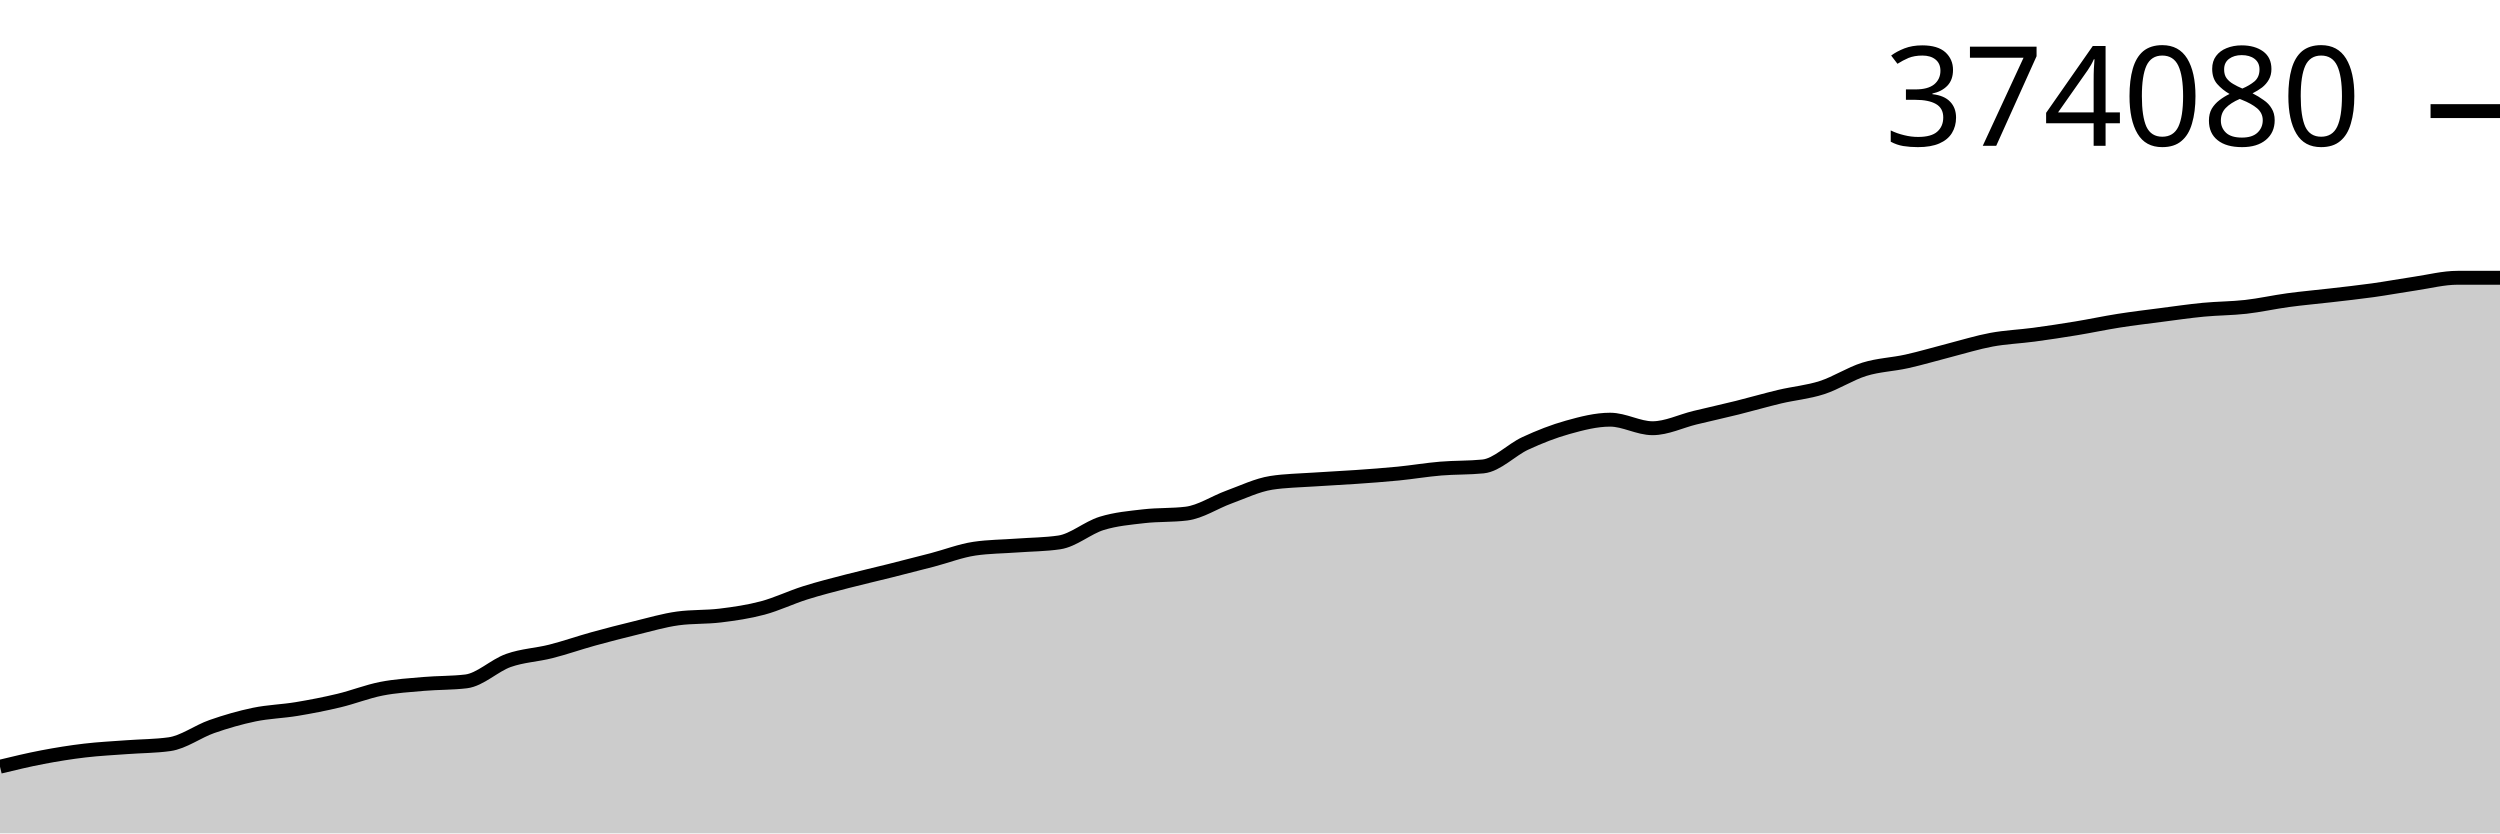
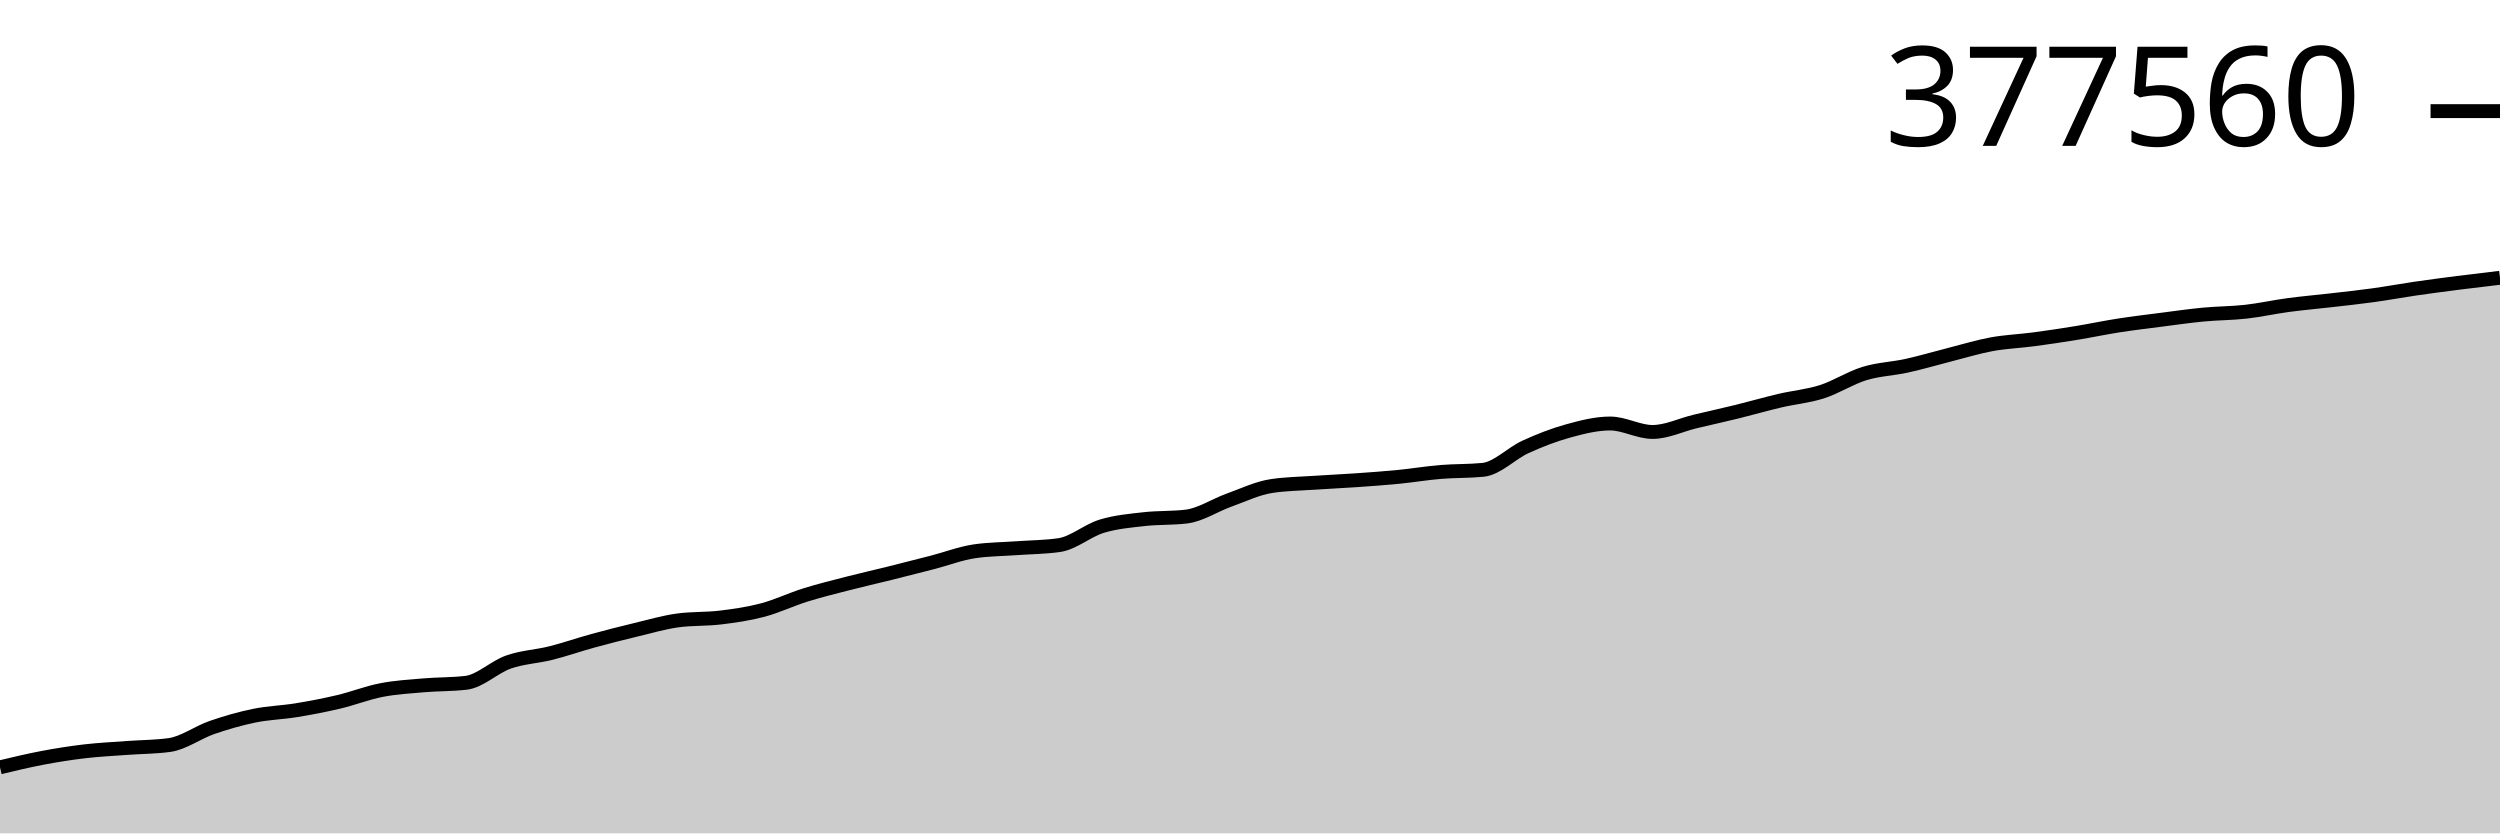
<svg xmlns="http://www.w3.org/2000/svg" viewBox="0 0 180 60">
  <g transform="translate(0,20)">
-     <path class="area" fill="rgba(0, 0, 0, 0.2)" d="M0,35.203C1.017,34.957,2.034,34.711,3.051,34.517C4.068,34.323,5.085,34.159,6.102,34.039C7.119,33.919,8.136,33.871,9.153,33.795C10.169,33.719,11.186,33.724,12.203,33.582C13.22,33.44,14.237,32.666,15.254,32.311C16.271,31.956,17.288,31.662,18.305,31.451C19.322,31.241,20.339,31.218,21.356,31.05C22.373,30.881,23.39,30.684,24.407,30.44C25.424,30.197,26.441,29.789,27.458,29.59C28.475,29.39,29.492,29.332,30.508,29.243C31.525,29.155,32.542,29.182,33.559,29.06C34.576,28.937,35.593,27.912,36.61,27.552C37.627,27.192,38.644,27.159,39.661,26.9C40.678,26.642,41.695,26.283,42.712,26.002C43.729,25.72,44.746,25.46,45.763,25.213C46.78,24.967,47.797,24.663,48.814,24.525C49.831,24.387,50.847,24.443,51.864,24.318C52.881,24.193,53.898,24.046,54.915,23.774C55.932,23.502,56.949,23.008,57.966,22.687C58.983,22.365,60,22.112,61.017,21.847C62.034,21.583,63.051,21.352,64.068,21.097C65.085,20.842,66.102,20.582,67.119,20.317C68.136,20.051,69.153,19.653,70.169,19.503C71.186,19.353,72.203,19.353,73.22,19.278C74.237,19.203,75.254,19.203,76.271,19.053C77.288,18.903,78.305,17.997,79.322,17.683C80.339,17.369,81.356,17.285,82.373,17.167C83.39,17.05,84.407,17.105,85.424,16.979C86.441,16.854,87.458,16.161,88.475,15.792C89.492,15.423,90.508,14.926,91.525,14.766C92.542,14.607,93.559,14.598,94.576,14.527C95.593,14.456,96.61,14.413,97.627,14.341C98.644,14.27,99.661,14.197,100.678,14.097C101.695,13.996,102.712,13.823,103.729,13.738C104.746,13.652,105.763,13.687,106.78,13.584C107.797,13.482,108.814,12.388,109.831,11.919C110.847,11.449,111.864,11.049,112.881,10.766C113.898,10.482,114.915,10.217,115.932,10.217C116.949,10.217,117.966,10.832,118.983,10.832C120,10.832,121.017,10.322,122.034,10.075C123.051,9.829,124.068,9.605,125.085,9.353C126.102,9.1,127.119,8.802,128.136,8.56C129.153,8.319,130.169,8.235,131.186,7.906C132.203,7.577,133.22,6.901,134.237,6.587C135.254,6.273,136.271,6.246,137.288,6.019C138.305,5.793,139.322,5.487,140.339,5.227C141.356,4.967,142.373,4.647,143.39,4.459C144.407,4.271,145.424,4.234,146.441,4.098C147.458,3.961,148.475,3.807,149.492,3.639C150.508,3.472,151.525,3.253,152.542,3.093C153.559,2.933,154.576,2.812,155.593,2.68C156.61,2.548,157.627,2.399,158.644,2.301C159.661,2.203,160.678,2.209,161.695,2.094C162.712,1.979,163.729,1.748,164.746,1.61C165.763,1.472,166.78,1.385,167.797,1.267C168.814,1.148,169.831,1.04,170.847,0.898C171.864,0.756,172.881,0.565,173.898,0.416C174.915,0.266,175.932,0,176.949,0C177.966,0,178.983,0,180,0L180,40C178.983,40,177.966,40,176.949,40C175.932,40,174.915,40,173.898,40C172.881,40,171.864,40,170.847,40C169.831,40,168.814,40,167.797,40C166.78,40,165.763,40,164.746,40C163.729,40,162.712,40,161.695,40C160.678,40,159.661,40,158.644,40C157.627,40,156.61,40,155.593,40C154.576,40,153.559,40,152.542,40C151.525,40,150.508,40,149.492,40C148.475,40,147.458,40,146.441,40C145.424,40,144.407,40,143.39,40C142.373,40,141.356,40,140.339,40C139.322,40,138.305,40,137.288,40C136.271,40,135.254,40,134.237,40C133.22,40,132.203,40,131.186,40C130.169,40,129.153,40,128.136,40C127.119,40,126.102,40,125.085,40C124.068,40,123.051,40,122.034,40C121.017,40,120,40,118.983,40C117.966,40,116.949,40,115.932,40C114.915,40,113.898,40,112.881,40C111.864,40,110.847,40,109.831,40C108.814,40,107.797,40,106.78,40C105.763,40,104.746,40,103.729,40C102.712,40,101.695,40,100.678,40C99.661,40,98.644,40,97.627,40C96.61,40,95.593,40,94.576,40C93.559,40,92.542,40,91.525,40C90.508,40,89.492,40,88.475,40C87.458,40,86.441,40,85.424,40C84.407,40,83.39,40,82.373,40C81.356,40,80.339,40,79.322,40C78.305,40,77.288,40,76.271,40C75.254,40,74.237,40,73.22,40C72.203,40,71.186,40,70.169,40C69.153,40,68.136,40,67.119,40C66.102,40,65.085,40,64.068,40C63.051,40,62.034,40,61.017,40C60,40,58.983,40,57.966,40C56.949,40,55.932,40,54.915,40C53.898,40,52.881,40,51.864,40C50.847,40,49.831,40,48.814,40C47.797,40,46.78,40,45.763,40C44.746,40,43.729,40,42.712,40C41.695,40,40.678,40,39.661,40C38.644,40,37.627,40,36.61,40C35.593,40,34.576,40,33.559,40C32.542,40,31.525,40,30.508,40C29.492,40,28.475,40,27.458,40C26.441,40,25.424,40,24.407,40C23.39,40,22.373,40,21.356,40C20.339,40,19.322,40,18.305,40C17.288,40,16.271,40,15.254,40C14.237,40,13.22,40,12.203,40C11.186,40,10.169,40,9.153,40C8.136,40,7.119,40,6.102,40C5.085,40,4.068,40,3.051,40C2.034,40,1.017,40,0,40Z" />
-     <path class="line" stroke="black" fill="none" d="M0,35.203C1.017,34.957,2.034,34.711,3.051,34.517C4.068,34.323,5.085,34.159,6.102,34.039C7.119,33.919,8.136,33.871,9.153,33.795C10.169,33.719,11.186,33.724,12.203,33.582C13.22,33.44,14.237,32.666,15.254,32.311C16.271,31.956,17.288,31.662,18.305,31.451C19.322,31.241,20.339,31.218,21.356,31.05C22.373,30.881,23.39,30.684,24.407,30.44C25.424,30.197,26.441,29.789,27.458,29.59C28.475,29.39,29.492,29.332,30.508,29.243C31.525,29.155,32.542,29.182,33.559,29.06C34.576,28.937,35.593,27.912,36.61,27.552C37.627,27.192,38.644,27.159,39.661,26.9C40.678,26.642,41.695,26.283,42.712,26.002C43.729,25.72,44.746,25.46,45.763,25.213C46.78,24.967,47.797,24.663,48.814,24.525C49.831,24.387,50.847,24.443,51.864,24.318C52.881,24.193,53.898,24.046,54.915,23.774C55.932,23.502,56.949,23.008,57.966,22.687C58.983,22.365,60,22.112,61.017,21.847C62.034,21.583,63.051,21.352,64.068,21.097C65.085,20.842,66.102,20.582,67.119,20.317C68.136,20.051,69.153,19.653,70.169,19.503C71.186,19.353,72.203,19.353,73.22,19.278C74.237,19.203,75.254,19.203,76.271,19.053C77.288,18.903,78.305,17.997,79.322,17.683C80.339,17.369,81.356,17.285,82.373,17.167C83.39,17.05,84.407,17.105,85.424,16.979C86.441,16.854,87.458,16.161,88.475,15.792C89.492,15.423,90.508,14.926,91.525,14.766C92.542,14.607,93.559,14.598,94.576,14.527C95.593,14.456,96.61,14.413,97.627,14.341C98.644,14.27,99.661,14.197,100.678,14.097C101.695,13.996,102.712,13.823,103.729,13.738C104.746,13.652,105.763,13.687,106.78,13.584C107.797,13.482,108.814,12.388,109.831,11.919C110.847,11.449,111.864,11.049,112.881,10.766C113.898,10.482,114.915,10.217,115.932,10.217C116.949,10.217,117.966,10.832,118.983,10.832C120,10.832,121.017,10.322,122.034,10.075C123.051,9.829,124.068,9.605,125.085,9.353C126.102,9.1,127.119,8.802,128.136,8.56C129.153,8.319,130.169,8.235,131.186,7.906C132.203,7.577,133.22,6.901,134.237,6.587C135.254,6.273,136.271,6.246,137.288,6.019C138.305,5.793,139.322,5.487,140.339,5.227C141.356,4.967,142.373,4.647,143.39,4.459C144.407,4.271,145.424,4.234,146.441,4.098C147.458,3.961,148.475,3.807,149.492,3.639C150.508,3.472,151.525,3.253,152.542,3.093C153.559,2.933,154.576,2.812,155.593,2.68C156.61,2.548,157.627,2.399,158.644,2.301C159.661,2.203,160.678,2.209,161.695,2.094C162.712,1.979,163.729,1.748,164.746,1.61C165.763,1.472,166.78,1.385,167.797,1.267C168.814,1.148,169.831,1.04,170.847,0.898C171.864,0.756,172.881,0.565,173.898,0.416C174.915,0.266,175.932,0,176.949,0C177.966,0,178.983,0,180,0" />
-     <path class="axis-ceiling" stroke-width="1" stroke="black" fill="none" d="M175,-12L180,-12" />
-     <text class="axis-ceiling-label" font-family="sans-serif" text-anchor="end" font-size="10px" x="170" y="-9.5">374080</text>
+     <path class="area" fill="rgba(0, 0, 0, 0.2)" d="M0,35.247C1.017,35.003,2.034,34.76,3.051,34.567C4.068,34.375,5.085,34.213,6.102,34.094C7.119,33.975,8.136,33.928,9.153,33.852C10.169,33.777,11.186,33.782,12.203,33.641C13.22,33.5,14.237,32.734,15.254,32.382C16.271,32.031,17.288,31.739,18.305,31.53C19.322,31.322,20.339,31.299,21.356,31.132C22.373,30.965,23.39,30.77,24.407,30.529C25.424,30.287,26.441,29.883,27.458,29.686C28.475,29.488,29.492,29.43,30.508,29.343C31.525,29.255,32.542,29.282,33.559,29.161C34.576,29.04,35.593,28.023,36.61,27.667C37.627,27.31,38.644,27.277,39.661,27.021C40.678,26.765,41.695,26.409,42.712,26.131C43.729,25.852,44.746,25.594,45.763,25.35C46.78,25.106,47.797,24.805,48.814,24.668C49.831,24.531,50.847,24.586,51.864,24.463C52.881,24.339,53.898,24.194,54.915,23.924C55.932,23.655,56.949,23.165,57.966,22.846C58.983,22.528,60,22.277,61.017,22.015C62.034,21.753,63.051,21.525,64.068,21.272C65.085,21.019,66.102,20.762,67.119,20.498C68.136,20.235,69.153,19.841,70.169,19.692C71.186,19.543,72.203,19.543,73.22,19.469C74.237,19.395,75.254,19.395,76.271,19.246C77.288,19.098,78.305,18.2,79.322,17.889C80.339,17.578,81.356,17.494,82.373,17.378C83.39,17.262,84.407,17.316,85.424,17.192C86.441,17.067,87.458,16.381,88.475,16.015C89.492,15.65,90.508,15.158,91.525,14.999C92.542,14.841,93.559,14.832,94.576,14.762C95.593,14.692,96.61,14.649,97.627,14.578C98.644,14.507,99.661,14.436,100.678,14.336C101.695,14.236,102.712,14.065,103.729,13.98C104.746,13.896,105.763,13.93,106.78,13.828C107.797,13.727,108.814,12.643,109.831,12.178C110.847,11.713,111.864,11.317,112.881,11.036C113.898,10.755,114.915,10.492,115.932,10.492C116.949,10.492,117.966,11.101,118.983,11.101C120,11.101,121.017,10.596,122.034,10.351C123.051,10.107,124.068,9.886,125.085,9.636C126.102,9.386,127.119,9.09,128.136,8.851C129.153,8.612,130.169,8.528,131.186,8.202C132.203,7.876,133.22,7.207,134.237,6.896C135.254,6.584,136.271,6.558,137.288,6.333C138.305,6.109,139.322,5.806,140.339,5.548C141.356,5.291,142.373,4.974,143.39,4.787C144.407,4.601,145.424,4.564,146.441,4.429C147.458,4.294,148.475,4.141,149.492,3.975C150.508,3.809,151.525,3.593,152.542,3.434C153.559,3.276,154.576,3.155,155.593,3.024C156.61,2.893,157.627,2.746,158.644,2.649C159.661,2.552,160.678,2.558,161.695,2.444C162.712,2.33,163.729,2.101,164.746,1.965C165.763,1.828,166.78,1.742,167.797,1.624C168.814,1.507,169.831,1.4,170.847,1.259C171.864,1.119,172.881,0.93,173.898,0.781C174.915,0.633,175.932,0.5,176.949,0.369C177.966,0.239,178.983,0.12,180,0L180,40C178.983,40,177.966,40,176.949,40C175.932,40,174.915,40,173.898,40C172.881,40,171.864,40,170.847,40C169.831,40,168.814,40,167.797,40C166.78,40,165.763,40,164.746,40C163.729,40,162.712,40,161.695,40C160.678,40,159.661,40,158.644,40C157.627,40,156.61,40,155.593,40C154.576,40,153.559,40,152.542,40C151.525,40,150.508,40,149.492,40C148.475,40,147.458,40,146.441,40C145.424,40,144.407,40,143.39,40C142.373,40,141.356,40,140.339,40C139.322,40,138.305,40,137.288,40C136.271,40,135.254,40,134.237,40C133.22,40,132.203,40,131.186,40C130.169,40,129.153,40,128.136,40C127.119,40,126.102,40,125.085,40C124.068,40,123.051,40,122.034,40C121.017,40,120,40,118.983,40C117.966,40,116.949,40,115.932,40C114.915,40,113.898,40,112.881,40C111.864,40,110.847,40,109.831,40C108.814,40,107.797,40,106.78,40C105.763,40,104.746,40,103.729,40C102.712,40,101.695,40,100.678,40C99.661,40,98.644,40,97.627,40C96.61,40,95.593,40,94.576,40C93.559,40,92.542,40,91.525,40C90.508,40,89.492,40,88.475,40C87.458,40,86.441,40,85.424,40C84.407,40,83.39,40,82.373,40C81.356,40,80.339,40,79.322,40C78.305,40,77.288,40,76.271,40C75.254,40,74.237,40,73.22,40C72.203,40,71.186,40,70.169,40C69.153,40,68.136,40,67.119,40C66.102,40,65.085,40,64.068,40C63.051,40,62.034,40,61.017,40C60,40,58.983,40,57.966,40C56.949,40,55.932,40,54.915,40C53.898,40,52.881,40,51.864,40C50.847,40,49.831,40,48.814,40C47.797,40,46.78,40,45.763,40C44.746,40,43.729,40,42.712,40C41.695,40,40.678,40,39.661,40C38.644,40,37.627,40,36.61,40C35.593,40,34.576,40,33.559,40C32.542,40,31.525,40,30.508,40C29.492,40,28.475,40,27.458,40C26.441,40,25.424,40,24.407,40C23.39,40,22.373,40,21.356,40C20.339,40,19.322,40,18.305,40C17.288,40,16.271,40,15.254,40C14.237,40,13.22,40,12.203,40C11.186,40,10.169,40,9.153,40C8.136,40,7.119,40,6.102,40C5.085,40,4.068,40,3.051,40C2.034,40,1.017,40,0,40Z" />
+     <path class="line" stroke="black" fill="none" d="M0,35.247C1.017,35.003,2.034,34.76,3.051,34.567C4.068,34.375,5.085,34.213,6.102,34.094C7.119,33.975,8.136,33.928,9.153,33.852C10.169,33.777,11.186,33.782,12.203,33.641C13.22,33.5,14.237,32.734,15.254,32.382C16.271,32.031,17.288,31.739,18.305,31.53C19.322,31.322,20.339,31.299,21.356,31.132C22.373,30.965,23.39,30.77,24.407,30.529C25.424,30.287,26.441,29.883,27.458,29.686C28.475,29.488,29.492,29.43,30.508,29.343C31.525,29.255,32.542,29.282,33.559,29.161C34.576,29.04,35.593,28.023,36.61,27.667C37.627,27.31,38.644,27.277,39.661,27.021C40.678,26.765,41.695,26.409,42.712,26.131C43.729,25.852,44.746,25.594,45.763,25.35C46.78,25.106,47.797,24.805,48.814,24.668C49.831,24.531,50.847,24.586,51.864,24.463C52.881,24.339,53.898,24.194,54.915,23.924C55.932,23.655,56.949,23.165,57.966,22.846C58.983,22.528,60,22.277,61.017,22.015C62.034,21.753,63.051,21.525,64.068,21.272C65.085,21.019,66.102,20.762,67.119,20.498C68.136,20.235,69.153,19.841,70.169,19.692C71.186,19.543,72.203,19.543,73.22,19.469C74.237,19.395,75.254,19.395,76.271,19.246C77.288,19.098,78.305,18.2,79.322,17.889C80.339,17.578,81.356,17.494,82.373,17.378C83.39,17.262,84.407,17.316,85.424,17.192C86.441,17.067,87.458,16.381,88.475,16.015C89.492,15.65,90.508,15.158,91.525,14.999C92.542,14.841,93.559,14.832,94.576,14.762C95.593,14.692,96.61,14.649,97.627,14.578C98.644,14.507,99.661,14.436,100.678,14.336C101.695,14.236,102.712,14.065,103.729,13.98C104.746,13.896,105.763,13.93,106.78,13.828C107.797,13.727,108.814,12.643,109.831,12.178C110.847,11.713,111.864,11.317,112.881,11.036C113.898,10.755,114.915,10.492,115.932,10.492C116.949,10.492,117.966,11.101,118.983,11.101C120,11.101,121.017,10.596,122.034,10.351C123.051,10.107,124.068,9.886,125.085,9.636C126.102,9.386,127.119,9.09,128.136,8.851C129.153,8.612,130.169,8.528,131.186,8.202C132.203,7.876,133.22,7.207,134.237,6.896C135.254,6.584,136.271,6.558,137.288,6.333C138.305,6.109,139.322,5.806,140.339,5.548C141.356,5.291,142.373,4.974,143.39,4.787C144.407,4.601,145.424,4.564,146.441,4.429C147.458,4.294,148.475,4.141,149.492,3.975C150.508,3.809,151.525,3.593,152.542,3.434C153.559,3.276,154.576,3.155,155.593,3.024C156.61,2.893,157.627,2.746,158.644,2.649C159.661,2.552,160.678,2.558,161.695,2.444C162.712,2.33,163.729,2.101,164.746,1.965C165.763,1.828,166.78,1.742,167.797,1.624C168.814,1.507,169.831,1.4,170.847,1.259C171.864,1.119,172.881,0.93,173.898,0.781C174.915,0.633,175.932,0.5,176.949,0.369C177.966,0.239,178.983,0.12,180,0" />
+     <path class="axis-ceiling" stroke-width="1" stroke="black" fill="none" d="M175,-11.999L180,-11.999" />
+     <text class="axis-ceiling-label" font-family="sans-serif" text-anchor="end" font-size="10px" x="170" y="-9.499">377560</text>
  </g>
</svg>
